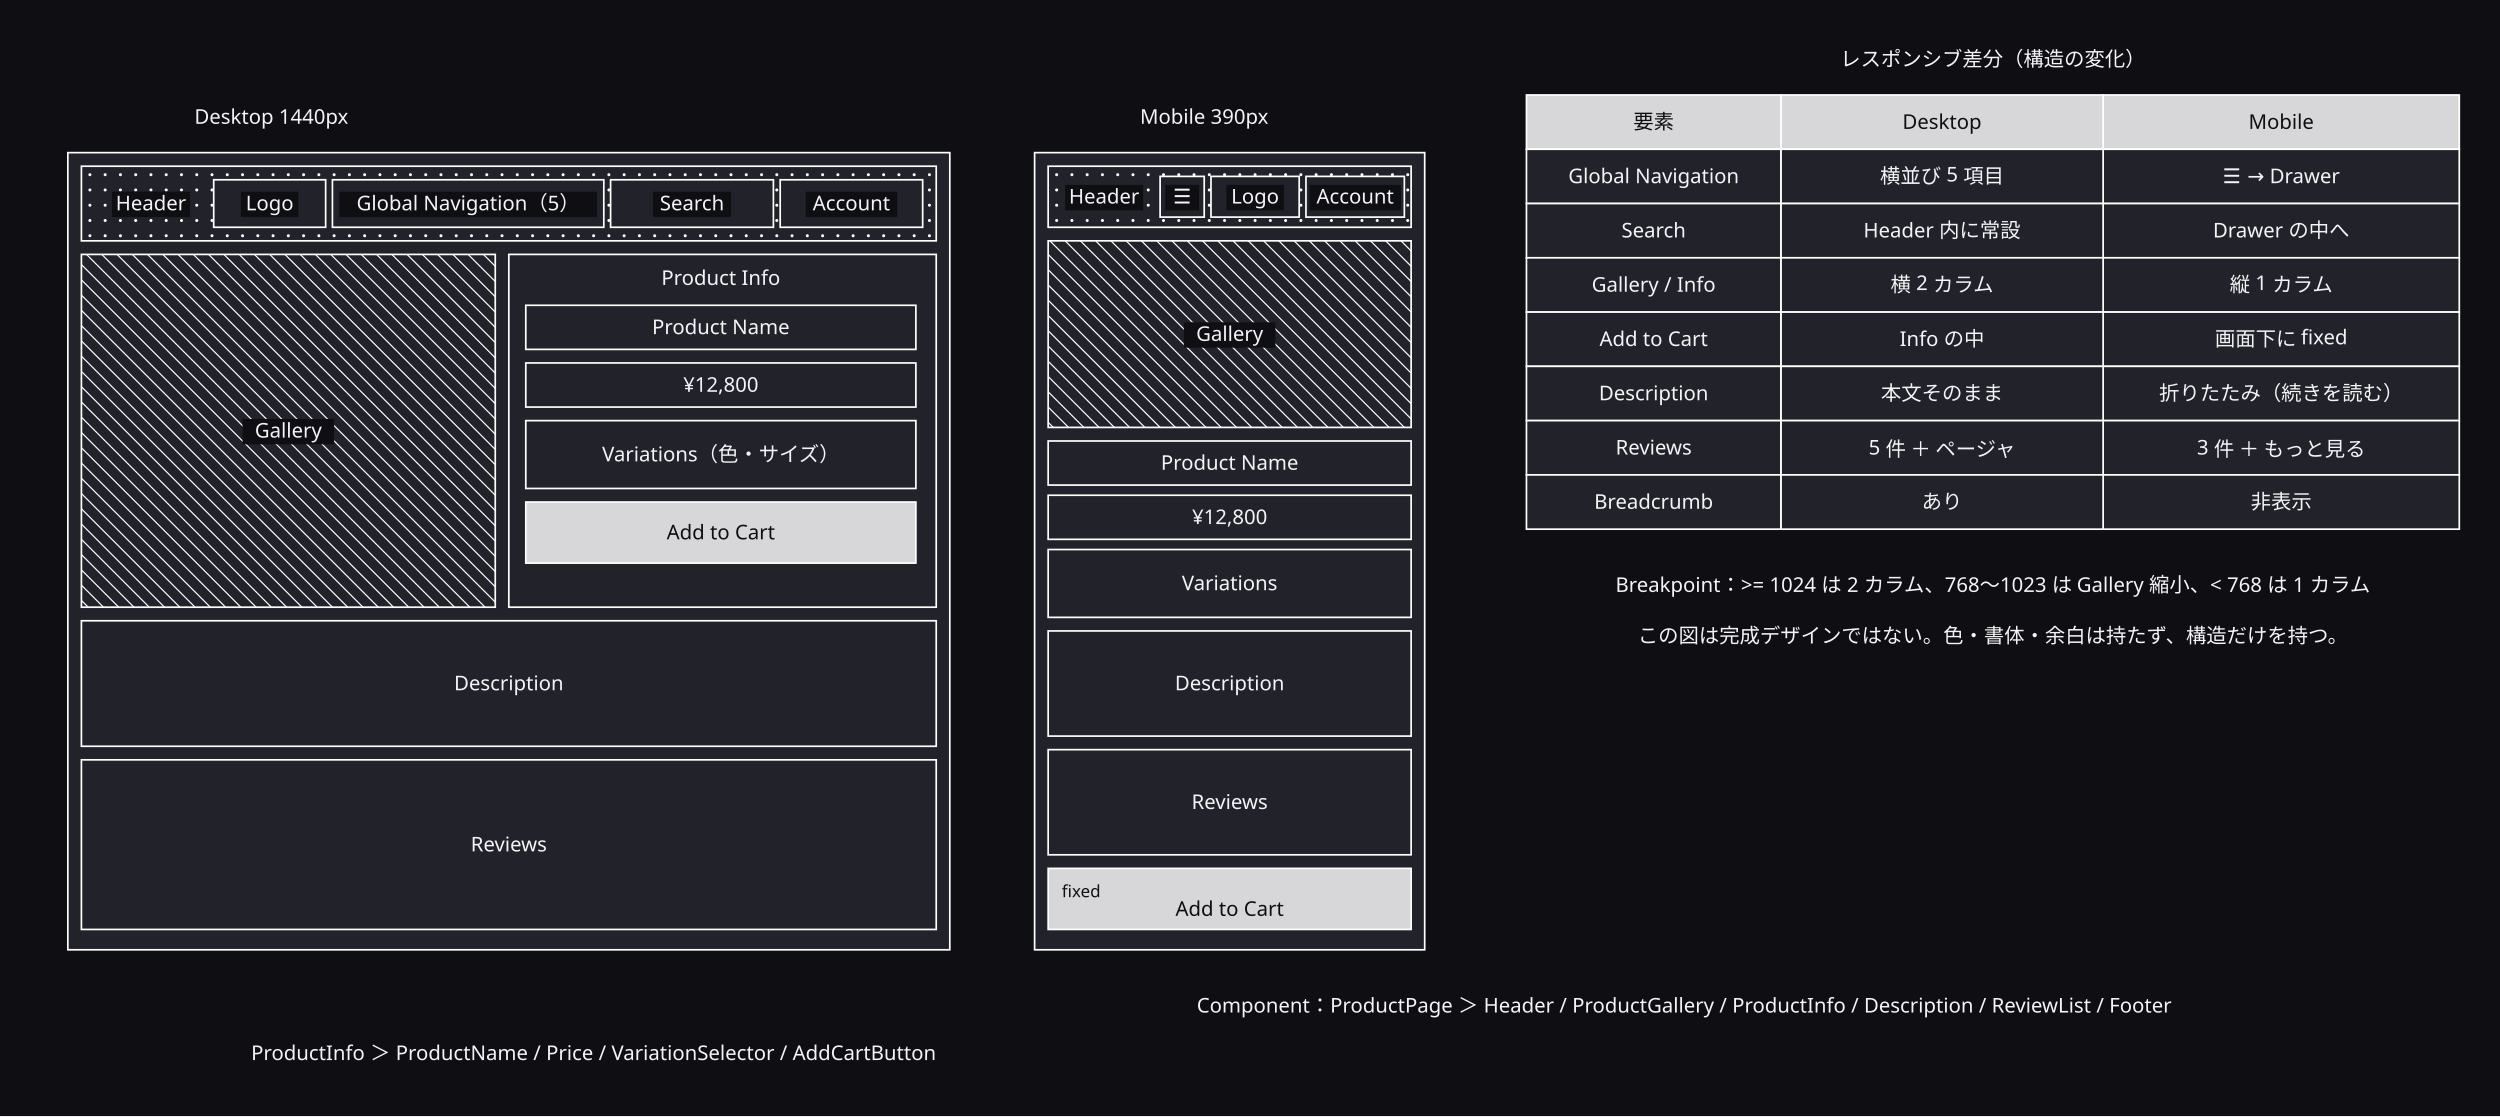
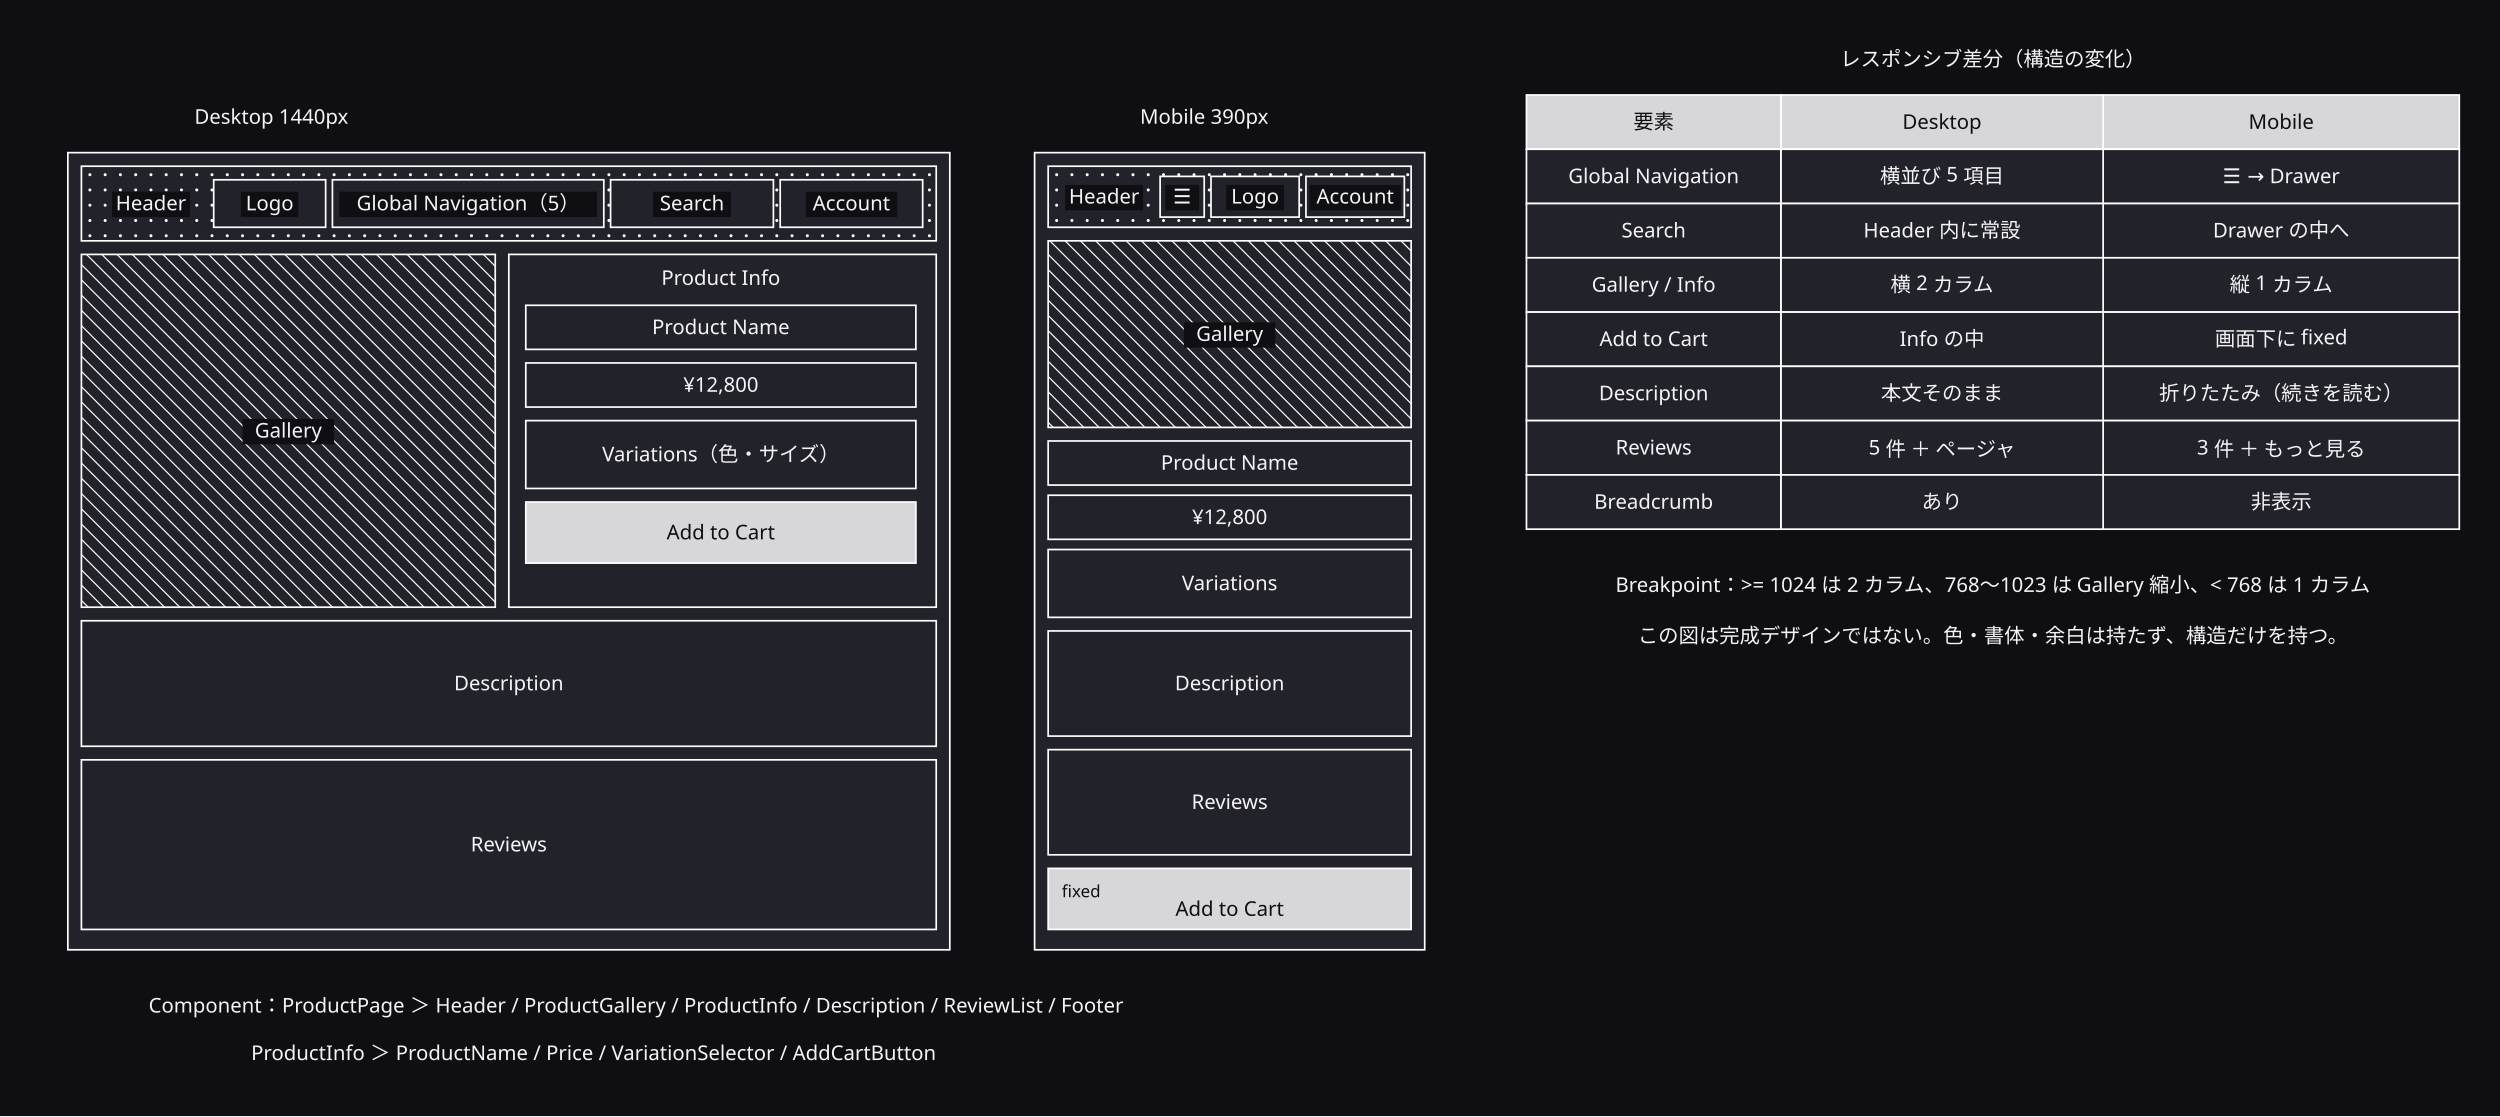
<svg xmlns="http://www.w3.org/2000/svg" width="1474" height="658" viewBox="0 0 1474 658">
  <defs>
    <marker id="arrow" viewBox="0 0 10 10" refX="9" refY="5" markerWidth="6" markerHeight="6" orient="auto">
      <path d="M 0 0 L 10 5 L 0 10 z" fill="#a0a0ab" />
    </marker>
  </defs>
  <rect data-paper="1" x="0" y="0" width="1474" height="658" fill="#0f0f13" />
  <g data-node="d_frame" data-pinned="false" data-shape="rect">
    <rect x="40" y="90" width="520" height="470" fill="#22222a" stroke="#ffffff" stroke-width="1" />
  </g>
  <g data-node="m_frame" data-pinned="false" data-shape="rect">
    <rect x="610" y="90" width="230" height="470" fill="#22222a" stroke="#ffffff" stroke-width="1" />
  </g>
  <g data-node="d_info" data-pinned="false" data-shape="rect">
    <rect x="300" y="150" width="252" height="208" fill="#22222a" stroke="#ffffff" stroke-width="1" />
  </g>
  <g data-node="d_gal" data-pinned="false" data-shape="rect">
    <rect x="48" y="150" width="244" height="208" fill="#22222a" stroke="#ffffff" stroke-width="1" />
    <line x1="292" y1="157" x2="285" y2="150" stroke="#ffffff" stroke-width="0.7" />
    <line x1="292" y1="166" x2="276" y2="150" stroke="#ffffff" stroke-width="0.7" />
    <line x1="292" y1="175" x2="267" y2="150" stroke="#ffffff" stroke-width="0.7" />
    <line x1="292" y1="184" x2="258" y2="150" stroke="#ffffff" stroke-width="0.7" />
    <line x1="292" y1="193" x2="249" y2="150" stroke="#ffffff" stroke-width="0.7" />
    <line x1="292" y1="202" x2="240" y2="150" stroke="#ffffff" stroke-width="0.7" />
    <line x1="292" y1="211" x2="231" y2="150" stroke="#ffffff" stroke-width="0.7" />
    <line x1="292" y1="220" x2="222" y2="150" stroke="#ffffff" stroke-width="0.7" />
    <line x1="292" y1="229" x2="213" y2="150" stroke="#ffffff" stroke-width="0.7" />
    <line x1="292" y1="238" x2="204" y2="150" stroke="#ffffff" stroke-width="0.7" />
    <line x1="292" y1="247" x2="195" y2="150" stroke="#ffffff" stroke-width="0.7" />
    <line x1="292" y1="256" x2="186" y2="150" stroke="#ffffff" stroke-width="0.7" />
    <line x1="292" y1="265" x2="177" y2="150" stroke="#ffffff" stroke-width="0.7" />
    <line x1="292" y1="274" x2="168" y2="150" stroke="#ffffff" stroke-width="0.7" />
    <line x1="292" y1="283" x2="159" y2="150" stroke="#ffffff" stroke-width="0.7" />
    <line x1="292" y1="292" x2="150" y2="150" stroke="#ffffff" stroke-width="0.7" />
    <line x1="292" y1="301" x2="141" y2="150" stroke="#ffffff" stroke-width="0.7" />
    <line x1="292" y1="310" x2="132" y2="150" stroke="#ffffff" stroke-width="0.7" />
    <line x1="292" y1="319" x2="123" y2="150" stroke="#ffffff" stroke-width="0.7" />
    <line x1="292" y1="328" x2="114" y2="150" stroke="#ffffff" stroke-width="0.7" />
    <line x1="292" y1="337" x2="105" y2="150" stroke="#ffffff" stroke-width="0.7" />
    <line x1="292" y1="346" x2="96" y2="150" stroke="#ffffff" stroke-width="0.7" />
    <line x1="292" y1="355" x2="87" y2="150" stroke="#ffffff" stroke-width="0.7" />
    <line x1="78" y1="150" x2="286" y2="358" stroke="#ffffff" stroke-width="0.7" />
    <line x1="69" y1="150" x2="277" y2="358" stroke="#ffffff" stroke-width="0.7" />
    <line x1="60" y1="150" x2="268" y2="358" stroke="#ffffff" stroke-width="0.7" />
    <line x1="51" y1="150" x2="259" y2="358" stroke="#ffffff" stroke-width="0.7" />
    <line x1="48" y1="156" x2="250" y2="358" stroke="#ffffff" stroke-width="0.7" />
    <line x1="48" y1="165" x2="241" y2="358" stroke="#ffffff" stroke-width="0.7" />
    <line x1="48" y1="174" x2="232" y2="358" stroke="#ffffff" stroke-width="0.7" />
    <line x1="48" y1="183" x2="223" y2="358" stroke="#ffffff" stroke-width="0.7" />
    <line x1="48" y1="192" x2="214" y2="358" stroke="#ffffff" stroke-width="0.7" />
    <line x1="48" y1="201" x2="205" y2="358" stroke="#ffffff" stroke-width="0.7" />
    <line x1="48" y1="210" x2="196" y2="358" stroke="#ffffff" stroke-width="0.7" />
    <line x1="48" y1="219" x2="187" y2="358" stroke="#ffffff" stroke-width="0.7" />
    <line x1="48" y1="228" x2="178" y2="358" stroke="#ffffff" stroke-width="0.7" />
    <line x1="48" y1="237" x2="169" y2="358" stroke="#ffffff" stroke-width="0.7" />
    <line x1="48" y1="246" x2="160" y2="358" stroke="#ffffff" stroke-width="0.7" />
    <line x1="48" y1="255" x2="151" y2="358" stroke="#ffffff" stroke-width="0.7" />
    <line x1="48" y1="264" x2="142" y2="358" stroke="#ffffff" stroke-width="0.7" />
    <line x1="48" y1="273" x2="133" y2="358" stroke="#ffffff" stroke-width="0.7" />
    <line x1="48" y1="282" x2="124" y2="358" stroke="#ffffff" stroke-width="0.7" />
    <line x1="48" y1="291" x2="115" y2="358" stroke="#ffffff" stroke-width="0.7" />
    <line x1="48" y1="300" x2="106" y2="358" stroke="#ffffff" stroke-width="0.7" />
    <line x1="48" y1="309" x2="97" y2="358" stroke="#ffffff" stroke-width="0.7" />
    <line x1="48" y1="318" x2="88" y2="358" stroke="#ffffff" stroke-width="0.7" />
    <line x1="48" y1="327" x2="79" y2="358" stroke="#ffffff" stroke-width="0.7" />
    <line x1="48" y1="336" x2="70" y2="358" stroke="#ffffff" stroke-width="0.7" />
    <line x1="48" y1="345" x2="61" y2="358" stroke="#ffffff" stroke-width="0.7" />
    <line x1="48" y1="354" x2="52" y2="358" stroke="#ffffff" stroke-width="0.7" />
    <rect x="143" y="247" width="54" height="15" fill="#0f0f13" />
    <text x="170" y="258" text-anchor="middle" font-family="sans-serif" font-size="12" fill="#f4f4f6">Gallery</text>
  </g>
  <g data-node="d_rev" data-pinned="false" data-shape="rect">
    <rect x="48" y="448" width="504" height="100" fill="#22222a" stroke="#ffffff" stroke-width="1" />
    <text x="300" y="502" text-anchor="middle" font-family="sans-serif" font-size="12" fill="#f4f4f6">Reviews</text>
  </g>
  <g data-node="d_desc" data-pinned="false" data-shape="rect">
    <rect x="48" y="366" width="504" height="74" fill="#22222a" stroke="#ffffff" stroke-width="1" />
    <text x="300" y="407" text-anchor="middle" font-family="sans-serif" font-size="12" fill="#f4f4f6">Description</text>
  </g>
  <g data-node="m_gal" data-pinned="false" data-shape="rect">
    <rect x="618" y="142" width="214" height="110" fill="#22222a" stroke="#ffffff" stroke-width="1" />
    <line x1="832" y1="148" x2="826" y2="142" stroke="#ffffff" stroke-width="0.7" />
    <line x1="832" y1="157" x2="817" y2="142" stroke="#ffffff" stroke-width="0.7" />
    <line x1="832" y1="166" x2="808" y2="142" stroke="#ffffff" stroke-width="0.7" />
    <line x1="832" y1="175" x2="799" y2="142" stroke="#ffffff" stroke-width="0.7" />
    <line x1="832" y1="184" x2="790" y2="142" stroke="#ffffff" stroke-width="0.7" />
    <line x1="832" y1="193" x2="781" y2="142" stroke="#ffffff" stroke-width="0.7" />
    <line x1="832" y1="202" x2="772" y2="142" stroke="#ffffff" stroke-width="0.7" />
    <line x1="832" y1="211" x2="763" y2="142" stroke="#ffffff" stroke-width="0.7" />
    <line x1="832" y1="220" x2="754" y2="142" stroke="#ffffff" stroke-width="0.7" />
    <line x1="832" y1="229" x2="745" y2="142" stroke="#ffffff" stroke-width="0.7" />
    <line x1="832" y1="238" x2="736" y2="142" stroke="#ffffff" stroke-width="0.7" />
    <line x1="832" y1="247" x2="727" y2="142" stroke="#ffffff" stroke-width="0.7" />
    <line x1="718" y1="142" x2="828" y2="252" stroke="#ffffff" stroke-width="0.7" />
    <line x1="709" y1="142" x2="819" y2="252" stroke="#ffffff" stroke-width="0.7" />
    <line x1="700" y1="142" x2="810" y2="252" stroke="#ffffff" stroke-width="0.7" />
    <line x1="691" y1="142" x2="801" y2="252" stroke="#ffffff" stroke-width="0.7" />
    <line x1="682" y1="142" x2="792" y2="252" stroke="#ffffff" stroke-width="0.7" />
    <line x1="673" y1="142" x2="783" y2="252" stroke="#ffffff" stroke-width="0.7" />
    <line x1="664" y1="142" x2="774" y2="252" stroke="#ffffff" stroke-width="0.7" />
    <line x1="655" y1="142" x2="765" y2="252" stroke="#ffffff" stroke-width="0.7" />
    <line x1="646" y1="142" x2="756" y2="252" stroke="#ffffff" stroke-width="0.7" />
    <line x1="637" y1="142" x2="747" y2="252" stroke="#ffffff" stroke-width="0.7" />
    <line x1="628" y1="142" x2="738" y2="252" stroke="#ffffff" stroke-width="0.7" />
    <line x1="619" y1="142" x2="729" y2="252" stroke="#ffffff" stroke-width="0.7" />
    <line x1="618" y1="150" x2="720" y2="252" stroke="#ffffff" stroke-width="0.7" />
    <line x1="618" y1="159" x2="711" y2="252" stroke="#ffffff" stroke-width="0.7" />
    <line x1="618" y1="168" x2="702" y2="252" stroke="#ffffff" stroke-width="0.7" />
    <line x1="618" y1="177" x2="693" y2="252" stroke="#ffffff" stroke-width="0.7" />
    <line x1="618" y1="186" x2="684" y2="252" stroke="#ffffff" stroke-width="0.7" />
    <line x1="618" y1="195" x2="675" y2="252" stroke="#ffffff" stroke-width="0.7" />
    <line x1="618" y1="204" x2="666" y2="252" stroke="#ffffff" stroke-width="0.7" />
    <line x1="618" y1="213" x2="657" y2="252" stroke="#ffffff" stroke-width="0.7" />
    <line x1="618" y1="222" x2="648" y2="252" stroke="#ffffff" stroke-width="0.7" />
    <line x1="618" y1="231" x2="639" y2="252" stroke="#ffffff" stroke-width="0.7" />
    <line x1="618" y1="240" x2="630" y2="252" stroke="#ffffff" stroke-width="0.7" />
    <line x1="618" y1="249" x2="621" y2="252" stroke="#ffffff" stroke-width="0.7" />
    <rect x="698" y="190" width="54" height="15" fill="#0f0f13" />
    <text x="725" y="201" text-anchor="middle" font-family="sans-serif" font-size="12" fill="#f4f4f6">Gallery</text>
  </g>
  <g data-node="d_head" data-pinned="false" data-shape="rect">
    <rect x="48" y="98" width="504" height="44" fill="#22222a" stroke="#ffffff" stroke-width="1" />
    <circle cx="53" cy="103" r="0.9" fill="#ffffff" />
    <circle cx="62" cy="103" r="0.9" fill="#ffffff" />
    <circle cx="71" cy="103" r="0.9" fill="#ffffff" />
    <circle cx="80" cy="103" r="0.9" fill="#ffffff" />
    <circle cx="89" cy="103" r="0.9" fill="#ffffff" />
    <circle cx="98" cy="103" r="0.9" fill="#ffffff" />
    <circle cx="107" cy="103" r="0.9" fill="#ffffff" />
    <circle cx="116" cy="103" r="0.9" fill="#ffffff" />
    <circle cx="125" cy="103" r="0.9" fill="#ffffff" />
    <circle cx="134" cy="103" r="0.9" fill="#ffffff" />
    <circle cx="143" cy="103" r="0.9" fill="#ffffff" />
    <circle cx="152" cy="103" r="0.9" fill="#ffffff" />
    <circle cx="161" cy="103" r="0.9" fill="#ffffff" />
    <circle cx="170" cy="103" r="0.9" fill="#ffffff" />
    <circle cx="179" cy="103" r="0.9" fill="#ffffff" />
    <circle cx="188" cy="103" r="0.9" fill="#ffffff" />
    <circle cx="197" cy="103" r="0.9" fill="#ffffff" />
    <circle cx="206" cy="103" r="0.9" fill="#ffffff" />
    <circle cx="215" cy="103" r="0.9" fill="#ffffff" />
    <circle cx="224" cy="103" r="0.9" fill="#ffffff" />
    <circle cx="233" cy="103" r="0.9" fill="#ffffff" />
    <circle cx="242" cy="103" r="0.9" fill="#ffffff" />
    <circle cx="251" cy="103" r="0.9" fill="#ffffff" />
    <circle cx="260" cy="103" r="0.9" fill="#ffffff" />
    <circle cx="269" cy="103" r="0.9" fill="#ffffff" />
    <circle cx="278" cy="103" r="0.9" fill="#ffffff" />
    <circle cx="287" cy="103" r="0.9" fill="#ffffff" />
    <circle cx="296" cy="103" r="0.9" fill="#ffffff" />
    <circle cx="305" cy="103" r="0.9" fill="#ffffff" />
    <circle cx="314" cy="103" r="0.9" fill="#ffffff" />
    <circle cx="323" cy="103" r="0.9" fill="#ffffff" />
    <circle cx="332" cy="103" r="0.9" fill="#ffffff" />
    <circle cx="341" cy="103" r="0.9" fill="#ffffff" />
    <circle cx="350" cy="103" r="0.9" fill="#ffffff" />
    <circle cx="359" cy="103" r="0.9" fill="#ffffff" />
    <circle cx="368" cy="103" r="0.9" fill="#ffffff" />
    <circle cx="377" cy="103" r="0.9" fill="#ffffff" />
    <circle cx="386" cy="103" r="0.9" fill="#ffffff" />
    <circle cx="395" cy="103" r="0.9" fill="#ffffff" />
    <circle cx="404" cy="103" r="0.9" fill="#ffffff" />
    <circle cx="413" cy="103" r="0.9" fill="#ffffff" />
    <circle cx="422" cy="103" r="0.9" fill="#ffffff" />
    <circle cx="431" cy="103" r="0.9" fill="#ffffff" />
    <circle cx="440" cy="103" r="0.9" fill="#ffffff" />
    <circle cx="449" cy="103" r="0.9" fill="#ffffff" />
    <circle cx="458" cy="103" r="0.9" fill="#ffffff" />
    <circle cx="467" cy="103" r="0.9" fill="#ffffff" />
    <circle cx="476" cy="103" r="0.9" fill="#ffffff" />
    <circle cx="485" cy="103" r="0.9" fill="#ffffff" />
    <circle cx="494" cy="103" r="0.9" fill="#ffffff" />
    <circle cx="503" cy="103" r="0.9" fill="#ffffff" />
    <circle cx="512" cy="103" r="0.9" fill="#ffffff" />
    <circle cx="521" cy="103" r="0.9" fill="#ffffff" />
    <circle cx="530" cy="103" r="0.9" fill="#ffffff" />
    <circle cx="539" cy="103" r="0.9" fill="#ffffff" />
    <circle cx="548" cy="103" r="0.9" fill="#ffffff" />
    <circle cx="53" cy="112" r="0.9" fill="#ffffff" />
    <circle cx="62" cy="112" r="0.9" fill="#ffffff" />
    <circle cx="71" cy="112" r="0.9" fill="#ffffff" />
    <circle cx="80" cy="112" r="0.9" fill="#ffffff" />
    <circle cx="89" cy="112" r="0.9" fill="#ffffff" />
    <circle cx="98" cy="112" r="0.9" fill="#ffffff" />
    <circle cx="107" cy="112" r="0.9" fill="#ffffff" />
    <circle cx="116" cy="112" r="0.9" fill="#ffffff" />
    <circle cx="125" cy="112" r="0.9" fill="#ffffff" />
    <circle cx="134" cy="112" r="0.9" fill="#ffffff" />
    <circle cx="143" cy="112" r="0.9" fill="#ffffff" />
    <circle cx="152" cy="112" r="0.9" fill="#ffffff" />
    <circle cx="161" cy="112" r="0.9" fill="#ffffff" />
    <circle cx="170" cy="112" r="0.9" fill="#ffffff" />
    <circle cx="179" cy="112" r="0.9" fill="#ffffff" />
    <circle cx="188" cy="112" r="0.9" fill="#ffffff" />
    <circle cx="197" cy="112" r="0.9" fill="#ffffff" />
    <circle cx="206" cy="112" r="0.9" fill="#ffffff" />
    <circle cx="215" cy="112" r="0.9" fill="#ffffff" />
    <circle cx="224" cy="112" r="0.9" fill="#ffffff" />
    <circle cx="233" cy="112" r="0.9" fill="#ffffff" />
    <circle cx="242" cy="112" r="0.9" fill="#ffffff" />
    <circle cx="251" cy="112" r="0.9" fill="#ffffff" />
    <circle cx="260" cy="112" r="0.9" fill="#ffffff" />
    <circle cx="269" cy="112" r="0.9" fill="#ffffff" />
    <circle cx="278" cy="112" r="0.9" fill="#ffffff" />
    <circle cx="287" cy="112" r="0.9" fill="#ffffff" />
    <circle cx="296" cy="112" r="0.9" fill="#ffffff" />
    <circle cx="305" cy="112" r="0.9" fill="#ffffff" />
    <circle cx="314" cy="112" r="0.9" fill="#ffffff" />
    <circle cx="323" cy="112" r="0.9" fill="#ffffff" />
    <circle cx="332" cy="112" r="0.9" fill="#ffffff" />
    <circle cx="341" cy="112" r="0.9" fill="#ffffff" />
    <circle cx="350" cy="112" r="0.9" fill="#ffffff" />
    <circle cx="359" cy="112" r="0.9" fill="#ffffff" />
    <circle cx="368" cy="112" r="0.9" fill="#ffffff" />
    <circle cx="377" cy="112" r="0.9" fill="#ffffff" />
    <circle cx="386" cy="112" r="0.9" fill="#ffffff" />
    <circle cx="395" cy="112" r="0.9" fill="#ffffff" />
    <circle cx="404" cy="112" r="0.9" fill="#ffffff" />
    <circle cx="413" cy="112" r="0.9" fill="#ffffff" />
    <circle cx="422" cy="112" r="0.9" fill="#ffffff" />
    <circle cx="431" cy="112" r="0.9" fill="#ffffff" />
    <circle cx="440" cy="112" r="0.9" fill="#ffffff" />
    <circle cx="449" cy="112" r="0.9" fill="#ffffff" />
    <circle cx="458" cy="112" r="0.9" fill="#ffffff" />
    <circle cx="467" cy="112" r="0.9" fill="#ffffff" />
    <circle cx="476" cy="112" r="0.9" fill="#ffffff" />
    <circle cx="485" cy="112" r="0.9" fill="#ffffff" />
    <circle cx="494" cy="112" r="0.9" fill="#ffffff" />
    <circle cx="503" cy="112" r="0.9" fill="#ffffff" />
    <circle cx="512" cy="112" r="0.9" fill="#ffffff" />
    <circle cx="521" cy="112" r="0.9" fill="#ffffff" />
    <circle cx="530" cy="112" r="0.9" fill="#ffffff" />
    <circle cx="539" cy="112" r="0.9" fill="#ffffff" />
    <circle cx="548" cy="112" r="0.9" fill="#ffffff" />
    <circle cx="53" cy="121" r="0.9" fill="#ffffff" />
    <circle cx="62" cy="121" r="0.9" fill="#ffffff" />
    <circle cx="71" cy="121" r="0.9" fill="#ffffff" />
    <circle cx="80" cy="121" r="0.9" fill="#ffffff" />
    <circle cx="89" cy="121" r="0.9" fill="#ffffff" />
    <circle cx="98" cy="121" r="0.9" fill="#ffffff" />
    <circle cx="107" cy="121" r="0.9" fill="#ffffff" />
    <circle cx="116" cy="121" r="0.9" fill="#ffffff" />
    <circle cx="125" cy="121" r="0.9" fill="#ffffff" />
    <circle cx="134" cy="121" r="0.9" fill="#ffffff" />
    <circle cx="143" cy="121" r="0.9" fill="#ffffff" />
    <circle cx="152" cy="121" r="0.9" fill="#ffffff" />
    <circle cx="161" cy="121" r="0.9" fill="#ffffff" />
    <circle cx="170" cy="121" r="0.9" fill="#ffffff" />
    <circle cx="179" cy="121" r="0.9" fill="#ffffff" />
    <circle cx="188" cy="121" r="0.9" fill="#ffffff" />
    <circle cx="197" cy="121" r="0.9" fill="#ffffff" />
    <circle cx="206" cy="121" r="0.9" fill="#ffffff" />
    <circle cx="215" cy="121" r="0.9" fill="#ffffff" />
    <circle cx="224" cy="121" r="0.9" fill="#ffffff" />
    <circle cx="233" cy="121" r="0.9" fill="#ffffff" />
    <circle cx="242" cy="121" r="0.9" fill="#ffffff" />
    <circle cx="251" cy="121" r="0.9" fill="#ffffff" />
    <circle cx="260" cy="121" r="0.9" fill="#ffffff" />
    <circle cx="269" cy="121" r="0.9" fill="#ffffff" />
    <circle cx="278" cy="121" r="0.9" fill="#ffffff" />
    <circle cx="287" cy="121" r="0.9" fill="#ffffff" />
    <circle cx="296" cy="121" r="0.9" fill="#ffffff" />
    <circle cx="305" cy="121" r="0.9" fill="#ffffff" />
    <circle cx="314" cy="121" r="0.9" fill="#ffffff" />
    <circle cx="323" cy="121" r="0.9" fill="#ffffff" />
    <circle cx="332" cy="121" r="0.9" fill="#ffffff" />
    <circle cx="341" cy="121" r="0.9" fill="#ffffff" />
    <circle cx="350" cy="121" r="0.9" fill="#ffffff" />
    <circle cx="359" cy="121" r="0.9" fill="#ffffff" />
    <circle cx="368" cy="121" r="0.9" fill="#ffffff" />
    <circle cx="377" cy="121" r="0.9" fill="#ffffff" />
    <circle cx="386" cy="121" r="0.9" fill="#ffffff" />
    <circle cx="395" cy="121" r="0.9" fill="#ffffff" />
    <circle cx="404" cy="121" r="0.9" fill="#ffffff" />
    <circle cx="413" cy="121" r="0.9" fill="#ffffff" />
    <circle cx="422" cy="121" r="0.9" fill="#ffffff" />
    <circle cx="431" cy="121" r="0.9" fill="#ffffff" />
    <circle cx="440" cy="121" r="0.9" fill="#ffffff" />
    <circle cx="449" cy="121" r="0.9" fill="#ffffff" />
    <circle cx="458" cy="121" r="0.9" fill="#ffffff" />
    <circle cx="467" cy="121" r="0.9" fill="#ffffff" />
    <circle cx="476" cy="121" r="0.9" fill="#ffffff" />
    <circle cx="485" cy="121" r="0.9" fill="#ffffff" />
    <circle cx="494" cy="121" r="0.9" fill="#ffffff" />
    <circle cx="503" cy="121" r="0.9" fill="#ffffff" />
    <circle cx="512" cy="121" r="0.9" fill="#ffffff" />
    <circle cx="521" cy="121" r="0.9" fill="#ffffff" />
    <circle cx="530" cy="121" r="0.9" fill="#ffffff" />
    <circle cx="539" cy="121" r="0.9" fill="#ffffff" />
    <circle cx="548" cy="121" r="0.9" fill="#ffffff" />
    <circle cx="53" cy="130" r="0.9" fill="#ffffff" />
    <circle cx="62" cy="130" r="0.9" fill="#ffffff" />
    <circle cx="71" cy="130" r="0.9" fill="#ffffff" />
    <circle cx="80" cy="130" r="0.9" fill="#ffffff" />
    <circle cx="89" cy="130" r="0.9" fill="#ffffff" />
    <circle cx="98" cy="130" r="0.9" fill="#ffffff" />
    <circle cx="107" cy="130" r="0.9" fill="#ffffff" />
    <circle cx="116" cy="130" r="0.9" fill="#ffffff" />
    <circle cx="125" cy="130" r="0.9" fill="#ffffff" />
    <circle cx="134" cy="130" r="0.9" fill="#ffffff" />
    <circle cx="143" cy="130" r="0.9" fill="#ffffff" />
    <circle cx="152" cy="130" r="0.9" fill="#ffffff" />
    <circle cx="161" cy="130" r="0.9" fill="#ffffff" />
    <circle cx="170" cy="130" r="0.9" fill="#ffffff" />
    <circle cx="179" cy="130" r="0.9" fill="#ffffff" />
    <circle cx="188" cy="130" r="0.9" fill="#ffffff" />
    <circle cx="197" cy="130" r="0.9" fill="#ffffff" />
    <circle cx="206" cy="130" r="0.9" fill="#ffffff" />
    <circle cx="215" cy="130" r="0.9" fill="#ffffff" />
    <circle cx="224" cy="130" r="0.9" fill="#ffffff" />
    <circle cx="233" cy="130" r="0.9" fill="#ffffff" />
    <circle cx="242" cy="130" r="0.9" fill="#ffffff" />
    <circle cx="251" cy="130" r="0.9" fill="#ffffff" />
    <circle cx="260" cy="130" r="0.9" fill="#ffffff" />
    <circle cx="269" cy="130" r="0.9" fill="#ffffff" />
    <circle cx="278" cy="130" r="0.9" fill="#ffffff" />
    <circle cx="287" cy="130" r="0.9" fill="#ffffff" />
    <circle cx="296" cy="130" r="0.9" fill="#ffffff" />
    <circle cx="305" cy="130" r="0.9" fill="#ffffff" />
    <circle cx="314" cy="130" r="0.9" fill="#ffffff" />
    <circle cx="323" cy="130" r="0.9" fill="#ffffff" />
    <circle cx="332" cy="130" r="0.9" fill="#ffffff" />
    <circle cx="341" cy="130" r="0.9" fill="#ffffff" />
    <circle cx="350" cy="130" r="0.9" fill="#ffffff" />
    <circle cx="359" cy="130" r="0.9" fill="#ffffff" />
    <circle cx="368" cy="130" r="0.9" fill="#ffffff" />
    <circle cx="377" cy="130" r="0.9" fill="#ffffff" />
    <circle cx="386" cy="130" r="0.9" fill="#ffffff" />
    <circle cx="395" cy="130" r="0.9" fill="#ffffff" />
    <circle cx="404" cy="130" r="0.9" fill="#ffffff" />
    <circle cx="413" cy="130" r="0.9" fill="#ffffff" />
    <circle cx="422" cy="130" r="0.9" fill="#ffffff" />
    <circle cx="431" cy="130" r="0.9" fill="#ffffff" />
    <circle cx="440" cy="130" r="0.9" fill="#ffffff" />
    <circle cx="449" cy="130" r="0.9" fill="#ffffff" />
    <circle cx="458" cy="130" r="0.9" fill="#ffffff" />
    <circle cx="467" cy="130" r="0.9" fill="#ffffff" />
    <circle cx="476" cy="130" r="0.9" fill="#ffffff" />
    <circle cx="485" cy="130" r="0.9" fill="#ffffff" />
    <circle cx="494" cy="130" r="0.9" fill="#ffffff" />
    <circle cx="503" cy="130" r="0.9" fill="#ffffff" />
    <circle cx="512" cy="130" r="0.9" fill="#ffffff" />
    <circle cx="521" cy="130" r="0.9" fill="#ffffff" />
    <circle cx="530" cy="130" r="0.9" fill="#ffffff" />
    <circle cx="539" cy="130" r="0.9" fill="#ffffff" />
    <circle cx="548" cy="130" r="0.9" fill="#ffffff" />
    <circle cx="53" cy="139" r="0.9" fill="#ffffff" />
    <circle cx="62" cy="139" r="0.9" fill="#ffffff" />
    <circle cx="71" cy="139" r="0.9" fill="#ffffff" />
    <circle cx="80" cy="139" r="0.9" fill="#ffffff" />
    <circle cx="89" cy="139" r="0.9" fill="#ffffff" />
    <circle cx="98" cy="139" r="0.9" fill="#ffffff" />
    <circle cx="107" cy="139" r="0.9" fill="#ffffff" />
    <circle cx="116" cy="139" r="0.9" fill="#ffffff" />
    <circle cx="125" cy="139" r="0.9" fill="#ffffff" />
    <circle cx="134" cy="139" r="0.9" fill="#ffffff" />
    <circle cx="143" cy="139" r="0.9" fill="#ffffff" />
    <circle cx="152" cy="139" r="0.9" fill="#ffffff" />
    <circle cx="161" cy="139" r="0.9" fill="#ffffff" />
    <circle cx="170" cy="139" r="0.9" fill="#ffffff" />
    <circle cx="179" cy="139" r="0.9" fill="#ffffff" />
    <circle cx="188" cy="139" r="0.9" fill="#ffffff" />
    <circle cx="197" cy="139" r="0.9" fill="#ffffff" />
    <circle cx="206" cy="139" r="0.9" fill="#ffffff" />
    <circle cx="215" cy="139" r="0.9" fill="#ffffff" />
    <circle cx="224" cy="139" r="0.9" fill="#ffffff" />
    <circle cx="233" cy="139" r="0.9" fill="#ffffff" />
    <circle cx="242" cy="139" r="0.9" fill="#ffffff" />
    <circle cx="251" cy="139" r="0.9" fill="#ffffff" />
    <circle cx="260" cy="139" r="0.9" fill="#ffffff" />
    <circle cx="269" cy="139" r="0.9" fill="#ffffff" />
    <circle cx="278" cy="139" r="0.9" fill="#ffffff" />
    <circle cx="287" cy="139" r="0.9" fill="#ffffff" />
    <circle cx="296" cy="139" r="0.9" fill="#ffffff" />
    <circle cx="305" cy="139" r="0.9" fill="#ffffff" />
    <circle cx="314" cy="139" r="0.9" fill="#ffffff" />
    <circle cx="323" cy="139" r="0.9" fill="#ffffff" />
    <circle cx="332" cy="139" r="0.9" fill="#ffffff" />
    <circle cx="341" cy="139" r="0.9" fill="#ffffff" />
    <circle cx="350" cy="139" r="0.9" fill="#ffffff" />
    <circle cx="359" cy="139" r="0.9" fill="#ffffff" />
    <circle cx="368" cy="139" r="0.9" fill="#ffffff" />
    <circle cx="377" cy="139" r="0.9" fill="#ffffff" />
    <circle cx="386" cy="139" r="0.9" fill="#ffffff" />
    <circle cx="395" cy="139" r="0.9" fill="#ffffff" />
    <circle cx="404" cy="139" r="0.9" fill="#ffffff" />
    <circle cx="413" cy="139" r="0.9" fill="#ffffff" />
    <circle cx="422" cy="139" r="0.9" fill="#ffffff" />
    <circle cx="431" cy="139" r="0.9" fill="#ffffff" />
    <circle cx="440" cy="139" r="0.9" fill="#ffffff" />
    <circle cx="449" cy="139" r="0.9" fill="#ffffff" />
    <circle cx="458" cy="139" r="0.9" fill="#ffffff" />
    <circle cx="467" cy="139" r="0.9" fill="#ffffff" />
    <circle cx="476" cy="139" r="0.9" fill="#ffffff" />
    <circle cx="485" cy="139" r="0.9" fill="#ffffff" />
    <circle cx="494" cy="139" r="0.9" fill="#ffffff" />
    <circle cx="503" cy="139" r="0.9" fill="#ffffff" />
    <circle cx="512" cy="139" r="0.9" fill="#ffffff" />
    <circle cx="521" cy="139" r="0.9" fill="#ffffff" />
    <circle cx="530" cy="139" r="0.9" fill="#ffffff" />
    <circle cx="539" cy="139" r="0.9" fill="#ffffff" />
    <circle cx="548" cy="139" r="0.9" fill="#ffffff" />
  </g>
  <g data-node="comp1" data-pinned="false" data-shape="rect">
-     <text x="993" y="597" text-anchor="middle" font-family="sans-serif" font-size="12" fill="#f4f4f6">Component：ProductPage ＞ Header / ProductGallery / ProductInfo / Description / ReviewList / Footer</text>
+     <text x="375" y="597" text-anchor="middle" font-family="sans-serif" font-size="12" fill="#f4f4f6">Component：ProductPage ＞ Header / ProductGallery / ProductInfo / Description / ReviewList / Footer</text>
  </g>
  <g data-node="comp2" data-pinned="false" data-shape="rect">
    <text x="350" y="625" text-anchor="middle" font-family="sans-serif" font-size="12" fill="#f4f4f6">ProductInfo ＞ ProductName / Price / VariationSelector / AddCartButton</text>
  </g>
  <g data-node="t_title" data-pinned="false" data-shape="rect">
    <text x="1175" y="39" text-anchor="middle" font-family="sans-serif" font-size="12" fill="#f4f4f6">レスポンシブ差分（構造の変化）</text>
  </g>
  <g data-node="bp" data-pinned="false" data-shape="rect">
    <text x="1175" y="349" text-anchor="middle" font-family="sans-serif" font-size="12" fill="#f4f4f6">Breakpoint：&gt;= 1024 は 2 カラム、768〜1023 は Gallery 縮小、&lt; 768 は 1 カラム</text>
  </g>
  <g data-node="note" data-pinned="false" data-shape="rect">
    <text x="1175" y="379" text-anchor="middle" font-family="sans-serif" font-size="12" fill="#f4f4f6">この図は完成デザインではない。色・書体・余白は持たず、構造だけを持つ。</text>
  </g>
  <g data-node="m_desc" data-pinned="false" data-shape="rect">
    <rect x="618" y="372" width="214" height="62" fill="#22222a" stroke="#ffffff" stroke-width="1" />
    <text x="725" y="407" text-anchor="middle" font-family="sans-serif" font-size="12" fill="#f4f4f6">Description</text>
  </g>
  <g data-node="m_rev" data-pinned="false" data-shape="rect">
    <rect x="618" y="442" width="214" height="62" fill="#22222a" stroke="#ffffff" stroke-width="1" />
    <text x="725" y="477" text-anchor="middle" font-family="sans-serif" font-size="12" fill="#f4f4f6">Reviews</text>
  </g>
  <g data-node="d_var" data-pinned="false" data-shape="rect">
    <rect x="310" y="248" width="230" height="40" fill="#22222a" stroke="#ffffff" stroke-width="1" />
    <text x="425" y="272" text-anchor="middle" font-family="sans-serif" font-size="12" fill="#f4f4f6">Variations（色・サイズ）</text>
  </g>
  <g data-node="m_var" data-pinned="false" data-shape="rect">
    <rect x="618" y="324" width="214" height="40" fill="#22222a" stroke="#ffffff" stroke-width="1" />
    <text x="725" y="348" text-anchor="middle" font-family="sans-serif" font-size="12" fill="#f4f4f6">Variations</text>
  </g>
  <g data-node="d_cart" data-pinned="false" data-shape="rect">
    <rect x="310" y="296" width="230" height="36" fill="#22222a" stroke="#ffffff" stroke-width="1" />
    <rect x="310" y="296" width="230" height="36" fill="#ffffff" fill-opacity="0.82" />
    <text x="425" y="318" text-anchor="middle" font-family="sans-serif" font-size="12" fill="#0f0f13">Add to Cart</text>
  </g>
  <g data-node="m_head" data-pinned="false" data-shape="rect">
    <rect x="618" y="98" width="214" height="36" fill="#22222a" stroke="#ffffff" stroke-width="1" />
    <circle cx="623" cy="103" r="0.9" fill="#ffffff" />
    <circle cx="632" cy="103" r="0.9" fill="#ffffff" />
    <circle cx="641" cy="103" r="0.9" fill="#ffffff" />
    <circle cx="650" cy="103" r="0.9" fill="#ffffff" />
    <circle cx="659" cy="103" r="0.9" fill="#ffffff" />
    <circle cx="668" cy="103" r="0.9" fill="#ffffff" />
    <circle cx="677" cy="103" r="0.9" fill="#ffffff" />
    <circle cx="686" cy="103" r="0.9" fill="#ffffff" />
    <circle cx="695" cy="103" r="0.9" fill="#ffffff" />
    <circle cx="704" cy="103" r="0.9" fill="#ffffff" />
    <circle cx="713" cy="103" r="0.9" fill="#ffffff" />
    <circle cx="722" cy="103" r="0.9" fill="#ffffff" />
    <circle cx="731" cy="103" r="0.9" fill="#ffffff" />
    <circle cx="740" cy="103" r="0.9" fill="#ffffff" />
    <circle cx="749" cy="103" r="0.9" fill="#ffffff" />
    <circle cx="758" cy="103" r="0.9" fill="#ffffff" />
    <circle cx="767" cy="103" r="0.9" fill="#ffffff" />
    <circle cx="776" cy="103" r="0.9" fill="#ffffff" />
    <circle cx="785" cy="103" r="0.9" fill="#ffffff" />
    <circle cx="794" cy="103" r="0.9" fill="#ffffff" />
    <circle cx="803" cy="103" r="0.9" fill="#ffffff" />
    <circle cx="812" cy="103" r="0.9" fill="#ffffff" />
    <circle cx="821" cy="103" r="0.9" fill="#ffffff" />
    <circle cx="830" cy="103" r="0.9" fill="#ffffff" />
    <circle cx="623" cy="112" r="0.9" fill="#ffffff" />
    <circle cx="632" cy="112" r="0.9" fill="#ffffff" />
    <circle cx="641" cy="112" r="0.9" fill="#ffffff" />
    <circle cx="650" cy="112" r="0.9" fill="#ffffff" />
    <circle cx="659" cy="112" r="0.9" fill="#ffffff" />
    <circle cx="668" cy="112" r="0.9" fill="#ffffff" />
    <circle cx="677" cy="112" r="0.9" fill="#ffffff" />
    <circle cx="686" cy="112" r="0.9" fill="#ffffff" />
    <circle cx="695" cy="112" r="0.9" fill="#ffffff" />
    <circle cx="704" cy="112" r="0.9" fill="#ffffff" />
    <circle cx="713" cy="112" r="0.9" fill="#ffffff" />
    <circle cx="722" cy="112" r="0.9" fill="#ffffff" />
    <circle cx="731" cy="112" r="0.9" fill="#ffffff" />
    <circle cx="740" cy="112" r="0.9" fill="#ffffff" />
    <circle cx="749" cy="112" r="0.9" fill="#ffffff" />
    <circle cx="758" cy="112" r="0.9" fill="#ffffff" />
    <circle cx="767" cy="112" r="0.9" fill="#ffffff" />
    <circle cx="776" cy="112" r="0.9" fill="#ffffff" />
    <circle cx="785" cy="112" r="0.9" fill="#ffffff" />
    <circle cx="794" cy="112" r="0.9" fill="#ffffff" />
    <circle cx="803" cy="112" r="0.9" fill="#ffffff" />
    <circle cx="812" cy="112" r="0.9" fill="#ffffff" />
    <circle cx="821" cy="112" r="0.9" fill="#ffffff" />
    <circle cx="830" cy="112" r="0.9" fill="#ffffff" />
    <circle cx="623" cy="121" r="0.9" fill="#ffffff" />
    <circle cx="632" cy="121" r="0.9" fill="#ffffff" />
    <circle cx="641" cy="121" r="0.9" fill="#ffffff" />
    <circle cx="650" cy="121" r="0.9" fill="#ffffff" />
    <circle cx="659" cy="121" r="0.9" fill="#ffffff" />
    <circle cx="668" cy="121" r="0.9" fill="#ffffff" />
    <circle cx="677" cy="121" r="0.9" fill="#ffffff" />
    <circle cx="686" cy="121" r="0.9" fill="#ffffff" />
    <circle cx="695" cy="121" r="0.9" fill="#ffffff" />
    <circle cx="704" cy="121" r="0.9" fill="#ffffff" />
    <circle cx="713" cy="121" r="0.9" fill="#ffffff" />
    <circle cx="722" cy="121" r="0.9" fill="#ffffff" />
    <circle cx="731" cy="121" r="0.9" fill="#ffffff" />
    <circle cx="740" cy="121" r="0.9" fill="#ffffff" />
    <circle cx="749" cy="121" r="0.9" fill="#ffffff" />
    <circle cx="758" cy="121" r="0.9" fill="#ffffff" />
    <circle cx="767" cy="121" r="0.9" fill="#ffffff" />
    <circle cx="776" cy="121" r="0.9" fill="#ffffff" />
    <circle cx="785" cy="121" r="0.9" fill="#ffffff" />
    <circle cx="794" cy="121" r="0.9" fill="#ffffff" />
    <circle cx="803" cy="121" r="0.9" fill="#ffffff" />
    <circle cx="812" cy="121" r="0.9" fill="#ffffff" />
    <circle cx="821" cy="121" r="0.9" fill="#ffffff" />
    <circle cx="830" cy="121" r="0.9" fill="#ffffff" />
    <circle cx="623" cy="130" r="0.9" fill="#ffffff" />
    <circle cx="632" cy="130" r="0.9" fill="#ffffff" />
    <circle cx="641" cy="130" r="0.9" fill="#ffffff" />
    <circle cx="650" cy="130" r="0.9" fill="#ffffff" />
    <circle cx="659" cy="130" r="0.9" fill="#ffffff" />
    <circle cx="668" cy="130" r="0.9" fill="#ffffff" />
    <circle cx="677" cy="130" r="0.9" fill="#ffffff" />
    <circle cx="686" cy="130" r="0.9" fill="#ffffff" />
    <circle cx="695" cy="130" r="0.9" fill="#ffffff" />
    <circle cx="704" cy="130" r="0.9" fill="#ffffff" />
    <circle cx="713" cy="130" r="0.9" fill="#ffffff" />
    <circle cx="722" cy="130" r="0.9" fill="#ffffff" />
    <circle cx="731" cy="130" r="0.9" fill="#ffffff" />
    <circle cx="740" cy="130" r="0.9" fill="#ffffff" />
    <circle cx="749" cy="130" r="0.9" fill="#ffffff" />
    <circle cx="758" cy="130" r="0.9" fill="#ffffff" />
    <circle cx="767" cy="130" r="0.9" fill="#ffffff" />
    <circle cx="776" cy="130" r="0.9" fill="#ffffff" />
    <circle cx="785" cy="130" r="0.9" fill="#ffffff" />
    <circle cx="794" cy="130" r="0.9" fill="#ffffff" />
    <circle cx="803" cy="130" r="0.9" fill="#ffffff" />
    <circle cx="812" cy="130" r="0.9" fill="#ffffff" />
    <circle cx="821" cy="130" r="0.9" fill="#ffffff" />
    <circle cx="830" cy="130" r="0.9" fill="#ffffff" />
  </g>
  <g data-node="m_cart" data-pinned="false" data-shape="rect">
    <rect x="618" y="512" width="214" height="36" fill="#22222a" stroke="#ffffff" stroke-width="1" />
    <rect x="618" y="512" width="214" height="36" fill="#ffffff" fill-opacity="0.82" />
    <text x="626" y="529" font-family="sans-serif" font-size="10" fill="#0f0f13">fixed</text>
    <text x="725" y="540" text-anchor="middle" font-family="sans-serif" font-size="12" fill="#0f0f13">Add to Cart</text>
  </g>
  <g data-node="th2" data-pinned="false" data-shape="rect">
    <rect x="1240" y="56" width="210" height="32" fill="#22222a" stroke="#ffffff" stroke-width="1" />
    <rect x="1240" y="56" width="210" height="32" fill="#ffffff" fill-opacity="0.82" />
    <text x="1345" y="76" text-anchor="middle" font-family="sans-serif" font-size="12" fill="#0f0f13">Mobile</text>
  </g>
  <g data-node="tc0_2" data-pinned="false" data-shape="rect">
    <rect x="1240" y="88" width="210" height="32" fill="#22222a" stroke="#ffffff" stroke-width="1" />
    <text x="1345" y="108" text-anchor="middle" font-family="sans-serif" font-size="12" fill="#f4f4f6">☰ → Drawer</text>
  </g>
  <g data-node="tc1_2" data-pinned="false" data-shape="rect">
    <rect x="1240" y="120" width="210" height="32" fill="#22222a" stroke="#ffffff" stroke-width="1" />
    <text x="1345" y="140" text-anchor="middle" font-family="sans-serif" font-size="12" fill="#f4f4f6">Drawer の中へ</text>
  </g>
  <g data-node="tc2_2" data-pinned="false" data-shape="rect">
    <rect x="1240" y="152" width="210" height="32" fill="#22222a" stroke="#ffffff" stroke-width="1" />
    <text x="1345" y="172" text-anchor="middle" font-family="sans-serif" font-size="12" fill="#f4f4f6">縦 1 カラム</text>
  </g>
  <g data-node="tc3_2" data-pinned="false" data-shape="rect">
    <rect x="1240" y="184" width="210" height="32" fill="#22222a" stroke="#ffffff" stroke-width="1" />
    <text x="1345" y="204" text-anchor="middle" font-family="sans-serif" font-size="12" fill="#f4f4f6">画面下に fixed</text>
  </g>
  <g data-node="tc4_2" data-pinned="false" data-shape="rect">
    <rect x="1240" y="216" width="210" height="32" fill="#22222a" stroke="#ffffff" stroke-width="1" />
    <text x="1345" y="236" text-anchor="middle" font-family="sans-serif" font-size="12" fill="#f4f4f6">折りたたみ（続きを読む）</text>
  </g>
  <g data-node="tc5_2" data-pinned="false" data-shape="rect">
    <rect x="1240" y="248" width="210" height="32" fill="#22222a" stroke="#ffffff" stroke-width="1" />
    <text x="1345" y="268" text-anchor="middle" font-family="sans-serif" font-size="12" fill="#f4f4f6">3 件 ＋ もっと見る</text>
  </g>
  <g data-node="tc6_2" data-pinned="false" data-shape="rect">
    <rect x="1240" y="280" width="210" height="32" fill="#22222a" stroke="#ffffff" stroke-width="1" />
    <text x="1345" y="300" text-anchor="middle" font-family="sans-serif" font-size="12" fill="#f4f4f6">非表示</text>
  </g>
  <g data-node="d_cap" data-pinned="false" data-shape="rect">
    <text x="160" y="73" text-anchor="middle" font-family="sans-serif" font-size="12" fill="#f4f4f6">Desktop 1440px</text>
  </g>
  <g data-node="th1" data-pinned="false" data-shape="rect">
    <rect x="1050" y="56" width="190" height="32" fill="#22222a" stroke="#ffffff" stroke-width="1" />
    <rect x="1050" y="56" width="190" height="32" fill="#ffffff" fill-opacity="0.82" />
    <text x="1145" y="76" text-anchor="middle" font-family="sans-serif" font-size="12" fill="#0f0f13">Desktop</text>
  </g>
  <g data-node="tc0_1" data-pinned="false" data-shape="rect">
    <rect x="1050" y="88" width="190" height="32" fill="#22222a" stroke="#ffffff" stroke-width="1" />
    <text x="1145" y="108" text-anchor="middle" font-family="sans-serif" font-size="12" fill="#f4f4f6">横並び 5 項目</text>
  </g>
  <g data-node="tc1_1" data-pinned="false" data-shape="rect">
    <rect x="1050" y="120" width="190" height="32" fill="#22222a" stroke="#ffffff" stroke-width="1" />
    <text x="1145" y="140" text-anchor="middle" font-family="sans-serif" font-size="12" fill="#f4f4f6">Header 内に常設</text>
  </g>
  <g data-node="tc2_1" data-pinned="false" data-shape="rect">
    <rect x="1050" y="152" width="190" height="32" fill="#22222a" stroke="#ffffff" stroke-width="1" />
    <text x="1145" y="172" text-anchor="middle" font-family="sans-serif" font-size="12" fill="#f4f4f6">横 2 カラム</text>
  </g>
  <g data-node="tc3_1" data-pinned="false" data-shape="rect">
    <rect x="1050" y="184" width="190" height="32" fill="#22222a" stroke="#ffffff" stroke-width="1" />
    <text x="1145" y="204" text-anchor="middle" font-family="sans-serif" font-size="12" fill="#f4f4f6">Info の中</text>
  </g>
  <g data-node="tc4_1" data-pinned="false" data-shape="rect">
    <rect x="1050" y="216" width="190" height="32" fill="#22222a" stroke="#ffffff" stroke-width="1" />
    <text x="1145" y="236" text-anchor="middle" font-family="sans-serif" font-size="12" fill="#f4f4f6">本文そのまま</text>
  </g>
  <g data-node="tc5_1" data-pinned="false" data-shape="rect">
    <rect x="1050" y="248" width="190" height="32" fill="#22222a" stroke="#ffffff" stroke-width="1" />
    <text x="1145" y="268" text-anchor="middle" font-family="sans-serif" font-size="12" fill="#f4f4f6">5 件 ＋ ページャ</text>
  </g>
  <g data-node="tc6_1" data-pinned="false" data-shape="rect">
    <rect x="1050" y="280" width="190" height="32" fill="#22222a" stroke="#ffffff" stroke-width="1" />
    <text x="1145" y="300" text-anchor="middle" font-family="sans-serif" font-size="12" fill="#f4f4f6">あり</text>
  </g>
  <g data-node="d_name" data-pinned="false" data-shape="rect">
    <rect x="310" y="180" width="230" height="26" fill="#22222a" stroke="#ffffff" stroke-width="1" />
    <text x="425" y="197" text-anchor="middle" font-family="sans-serif" font-size="12" fill="#f4f4f6">Product Name</text>
  </g>
  <g data-node="d_price" data-pinned="false" data-shape="rect">
    <rect x="310" y="214" width="230" height="26" fill="#22222a" stroke="#ffffff" stroke-width="1" />
    <text x="425" y="231" text-anchor="middle" font-family="sans-serif" font-size="12" fill="#f4f4f6">¥12,800</text>
  </g>
  <g data-node="m_name" data-pinned="false" data-shape="rect">
    <rect x="618" y="260" width="214" height="26" fill="#22222a" stroke="#ffffff" stroke-width="1" />
    <text x="725" y="277" text-anchor="middle" font-family="sans-serif" font-size="12" fill="#f4f4f6">Product Name</text>
  </g>
  <g data-node="m_price" data-pinned="false" data-shape="rect">
    <rect x="618" y="292" width="214" height="26" fill="#22222a" stroke="#ffffff" stroke-width="1" />
    <text x="725" y="309" text-anchor="middle" font-family="sans-serif" font-size="12" fill="#f4f4f6">¥12,800</text>
  </g>
  <g data-node="m_cap" data-pinned="false" data-shape="rect">
    <text x="710" y="73" text-anchor="middle" font-family="sans-serif" font-size="12" fill="#f4f4f6">Mobile 390px</text>
  </g>
  <g data-node="th0" data-pinned="false" data-shape="rect">
    <rect x="900" y="56" width="150" height="32" fill="#22222a" stroke="#ffffff" stroke-width="1" />
    <rect x="900" y="56" width="150" height="32" fill="#ffffff" fill-opacity="0.82" />
    <text x="975" y="76" text-anchor="middle" font-family="sans-serif" font-size="12" fill="#0f0f13">要素</text>
  </g>
  <g data-node="tc0_0" data-pinned="false" data-shape="rect">
    <rect x="900" y="88" width="150" height="32" fill="#22222a" stroke="#ffffff" stroke-width="1" />
    <text x="975" y="108" text-anchor="middle" font-family="sans-serif" font-size="12" fill="#f4f4f6">Global Navigation</text>
  </g>
  <g data-node="tc1_0" data-pinned="false" data-shape="rect">
    <rect x="900" y="120" width="150" height="32" fill="#22222a" stroke="#ffffff" stroke-width="1" />
    <text x="975" y="140" text-anchor="middle" font-family="sans-serif" font-size="12" fill="#f4f4f6">Search</text>
  </g>
  <g data-node="tc2_0" data-pinned="false" data-shape="rect">
    <rect x="900" y="152" width="150" height="32" fill="#22222a" stroke="#ffffff" stroke-width="1" />
    <text x="975" y="172" text-anchor="middle" font-family="sans-serif" font-size="12" fill="#f4f4f6">Gallery / Info</text>
  </g>
  <g data-node="tc3_0" data-pinned="false" data-shape="rect">
    <rect x="900" y="184" width="150" height="32" fill="#22222a" stroke="#ffffff" stroke-width="1" />
    <text x="975" y="204" text-anchor="middle" font-family="sans-serif" font-size="12" fill="#f4f4f6">Add to Cart</text>
  </g>
  <g data-node="tc4_0" data-pinned="false" data-shape="rect">
    <rect x="900" y="216" width="150" height="32" fill="#22222a" stroke="#ffffff" stroke-width="1" />
    <text x="975" y="236" text-anchor="middle" font-family="sans-serif" font-size="12" fill="#f4f4f6">Description</text>
  </g>
  <g data-node="tc5_0" data-pinned="false" data-shape="rect">
    <rect x="900" y="248" width="150" height="32" fill="#22222a" stroke="#ffffff" stroke-width="1" />
    <text x="975" y="268" text-anchor="middle" font-family="sans-serif" font-size="12" fill="#f4f4f6">Reviews</text>
  </g>
  <g data-node="tc6_0" data-pinned="false" data-shape="rect">
    <rect x="900" y="280" width="150" height="32" fill="#22222a" stroke="#ffffff" stroke-width="1" />
    <text x="975" y="300" text-anchor="middle" font-family="sans-serif" font-size="12" fill="#f4f4f6">Breadcrumb</text>
  </g>
  <g data-node="d_info_n" data-pinned="false" data-shape="rect">
    <text x="425" y="168" text-anchor="middle" font-family="sans-serif" font-size="12" fill="#f4f4f6">Product Info</text>
  </g>
  <g data-node="d_nav" data-pinned="false" data-shape="rect">
    <rect x="196" y="106" width="160" height="28" fill="#22222a" stroke="#ffffff" stroke-width="1" />
    <rect x="200" y="113" width="152" height="15" fill="#0f0f13" />
    <text x="276" y="124" text-anchor="middle" font-family="sans-serif" font-size="12" fill="#f4f4f6">Global Navigation（5）</text>
  </g>
  <g data-node="d_srch" data-pinned="false" data-shape="rect">
    <rect x="360" y="106" width="96" height="28" fill="#22222a" stroke="#ffffff" stroke-width="1" />
    <rect x="385" y="113" width="46" height="15" fill="#0f0f13" />
    <text x="408" y="124" text-anchor="middle" font-family="sans-serif" font-size="12" fill="#f4f4f6">Search</text>
  </g>
  <g data-node="d_acct" data-pinned="false" data-shape="rect">
    <rect x="460" y="106" width="84" height="28" fill="#22222a" stroke="#ffffff" stroke-width="1" />
    <rect x="475" y="113" width="54" height="15" fill="#0f0f13" />
    <text x="502" y="124" text-anchor="middle" font-family="sans-serif" font-size="12" fill="#f4f4f6">Account</text>
  </g>
  <g data-node="d_head_n" data-pinned="false" data-shape="rect">
    <rect x="66" y="113" width="46" height="15" fill="#0f0f13" />
    <text x="89" y="124" text-anchor="middle" font-family="sans-serif" font-size="12" fill="#f4f4f6">Header</text>
  </g>
  <g data-node="d_logo" data-pinned="false" data-shape="rect">
    <rect x="126" y="106" width="66" height="28" fill="#22222a" stroke="#ffffff" stroke-width="1" />
    <rect x="142" y="113" width="34" height="15" fill="#0f0f13" />
    <text x="159" y="124" text-anchor="middle" font-family="sans-serif" font-size="12" fill="#f4f4f6">Logo</text>
  </g>
  <g data-node="m_head_n" data-pinned="false" data-shape="rect">
    <rect x="628" y="109" width="46" height="15" fill="#0f0f13" />
    <text x="651" y="120" text-anchor="middle" font-family="sans-serif" font-size="12" fill="#f4f4f6">Header</text>
  </g>
  <g data-node="m_acct" data-pinned="false" data-shape="rect">
    <rect x="770" y="104" width="58" height="24" fill="#22222a" stroke="#ffffff" stroke-width="1" />
    <rect x="772" y="109" width="54" height="15" fill="#0f0f13" />
    <text x="799" y="120" text-anchor="middle" font-family="sans-serif" font-size="12" fill="#f4f4f6">Account</text>
  </g>
  <g data-node="m_logo" data-pinned="false" data-shape="rect">
    <rect x="714" y="104" width="52" height="24" fill="#22222a" stroke="#ffffff" stroke-width="1" />
    <rect x="723" y="109" width="34" height="15" fill="#0f0f13" />
    <text x="740" y="120" text-anchor="middle" font-family="sans-serif" font-size="12" fill="#f4f4f6">Logo</text>
  </g>
  <g data-node="m_burger" data-pinned="false" data-shape="rect">
    <rect x="684" y="104" width="26" height="24" fill="#22222a" stroke="#ffffff" stroke-width="1" />
    <rect x="687" y="109" width="20" height="15" fill="#0f0f13" />
    <text x="697" y="120" text-anchor="middle" font-family="sans-serif" font-size="12" fill="#f4f4f6">☰</text>
  </g>
</svg>
